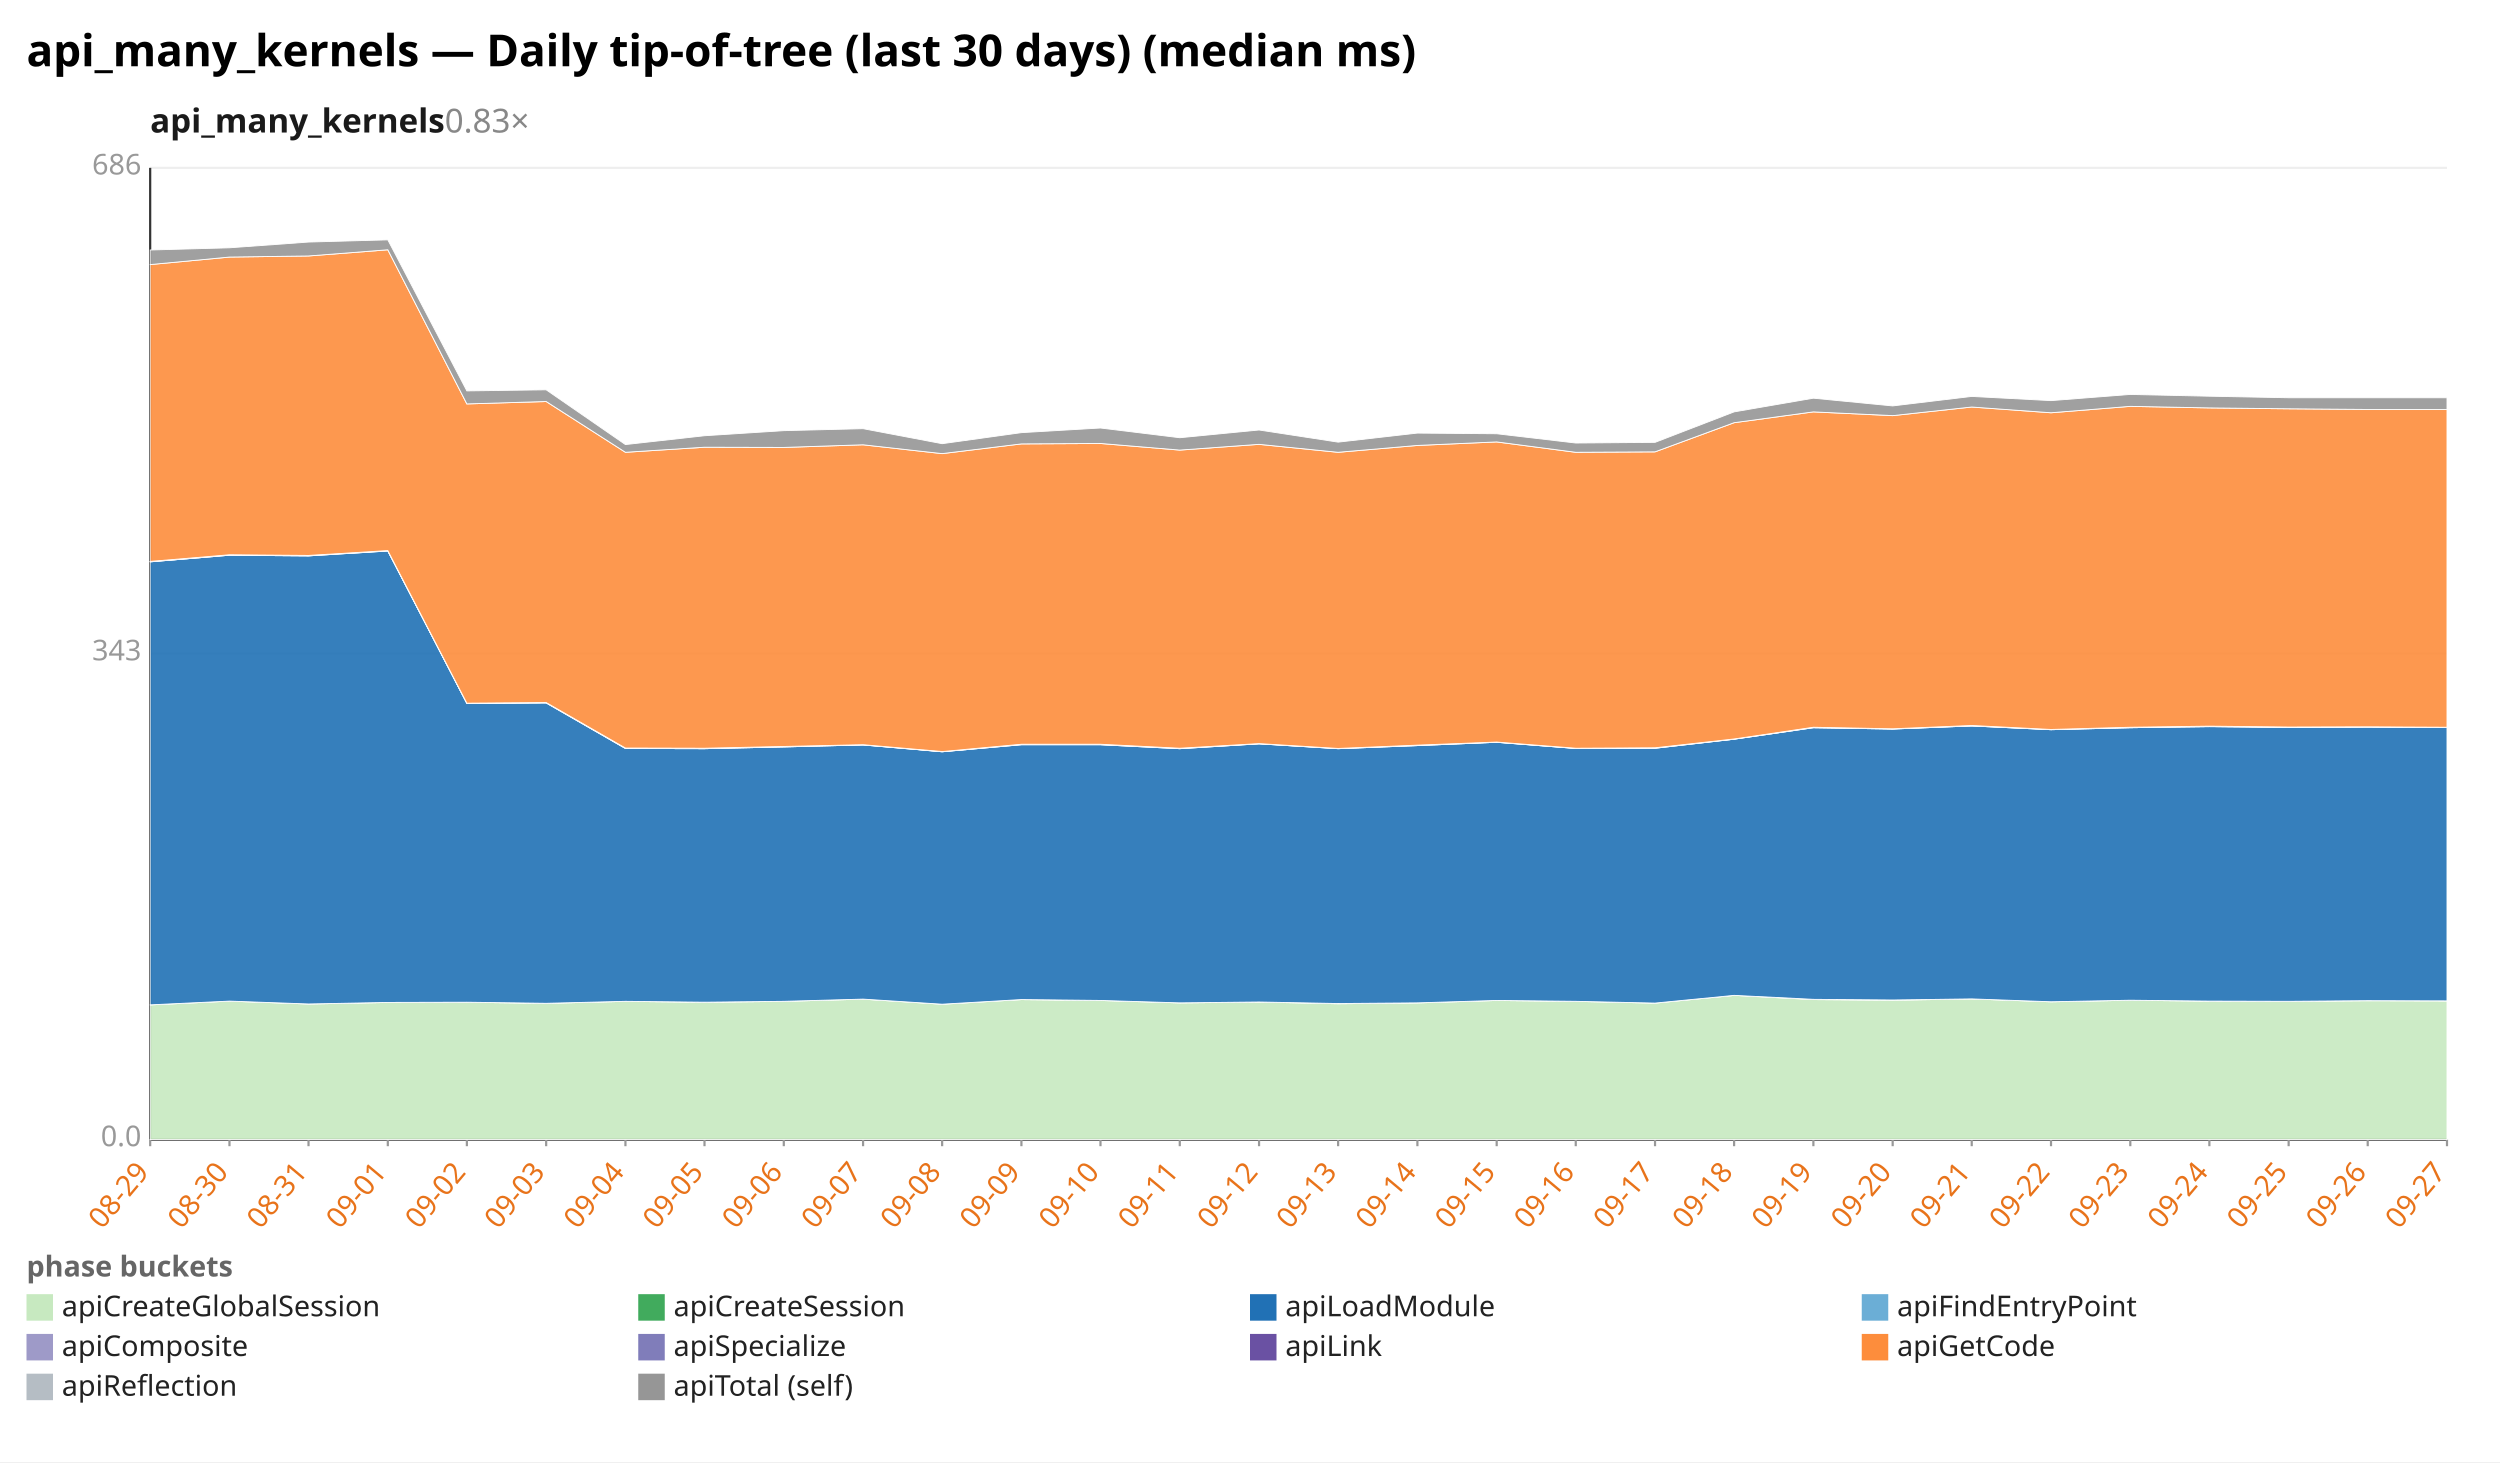
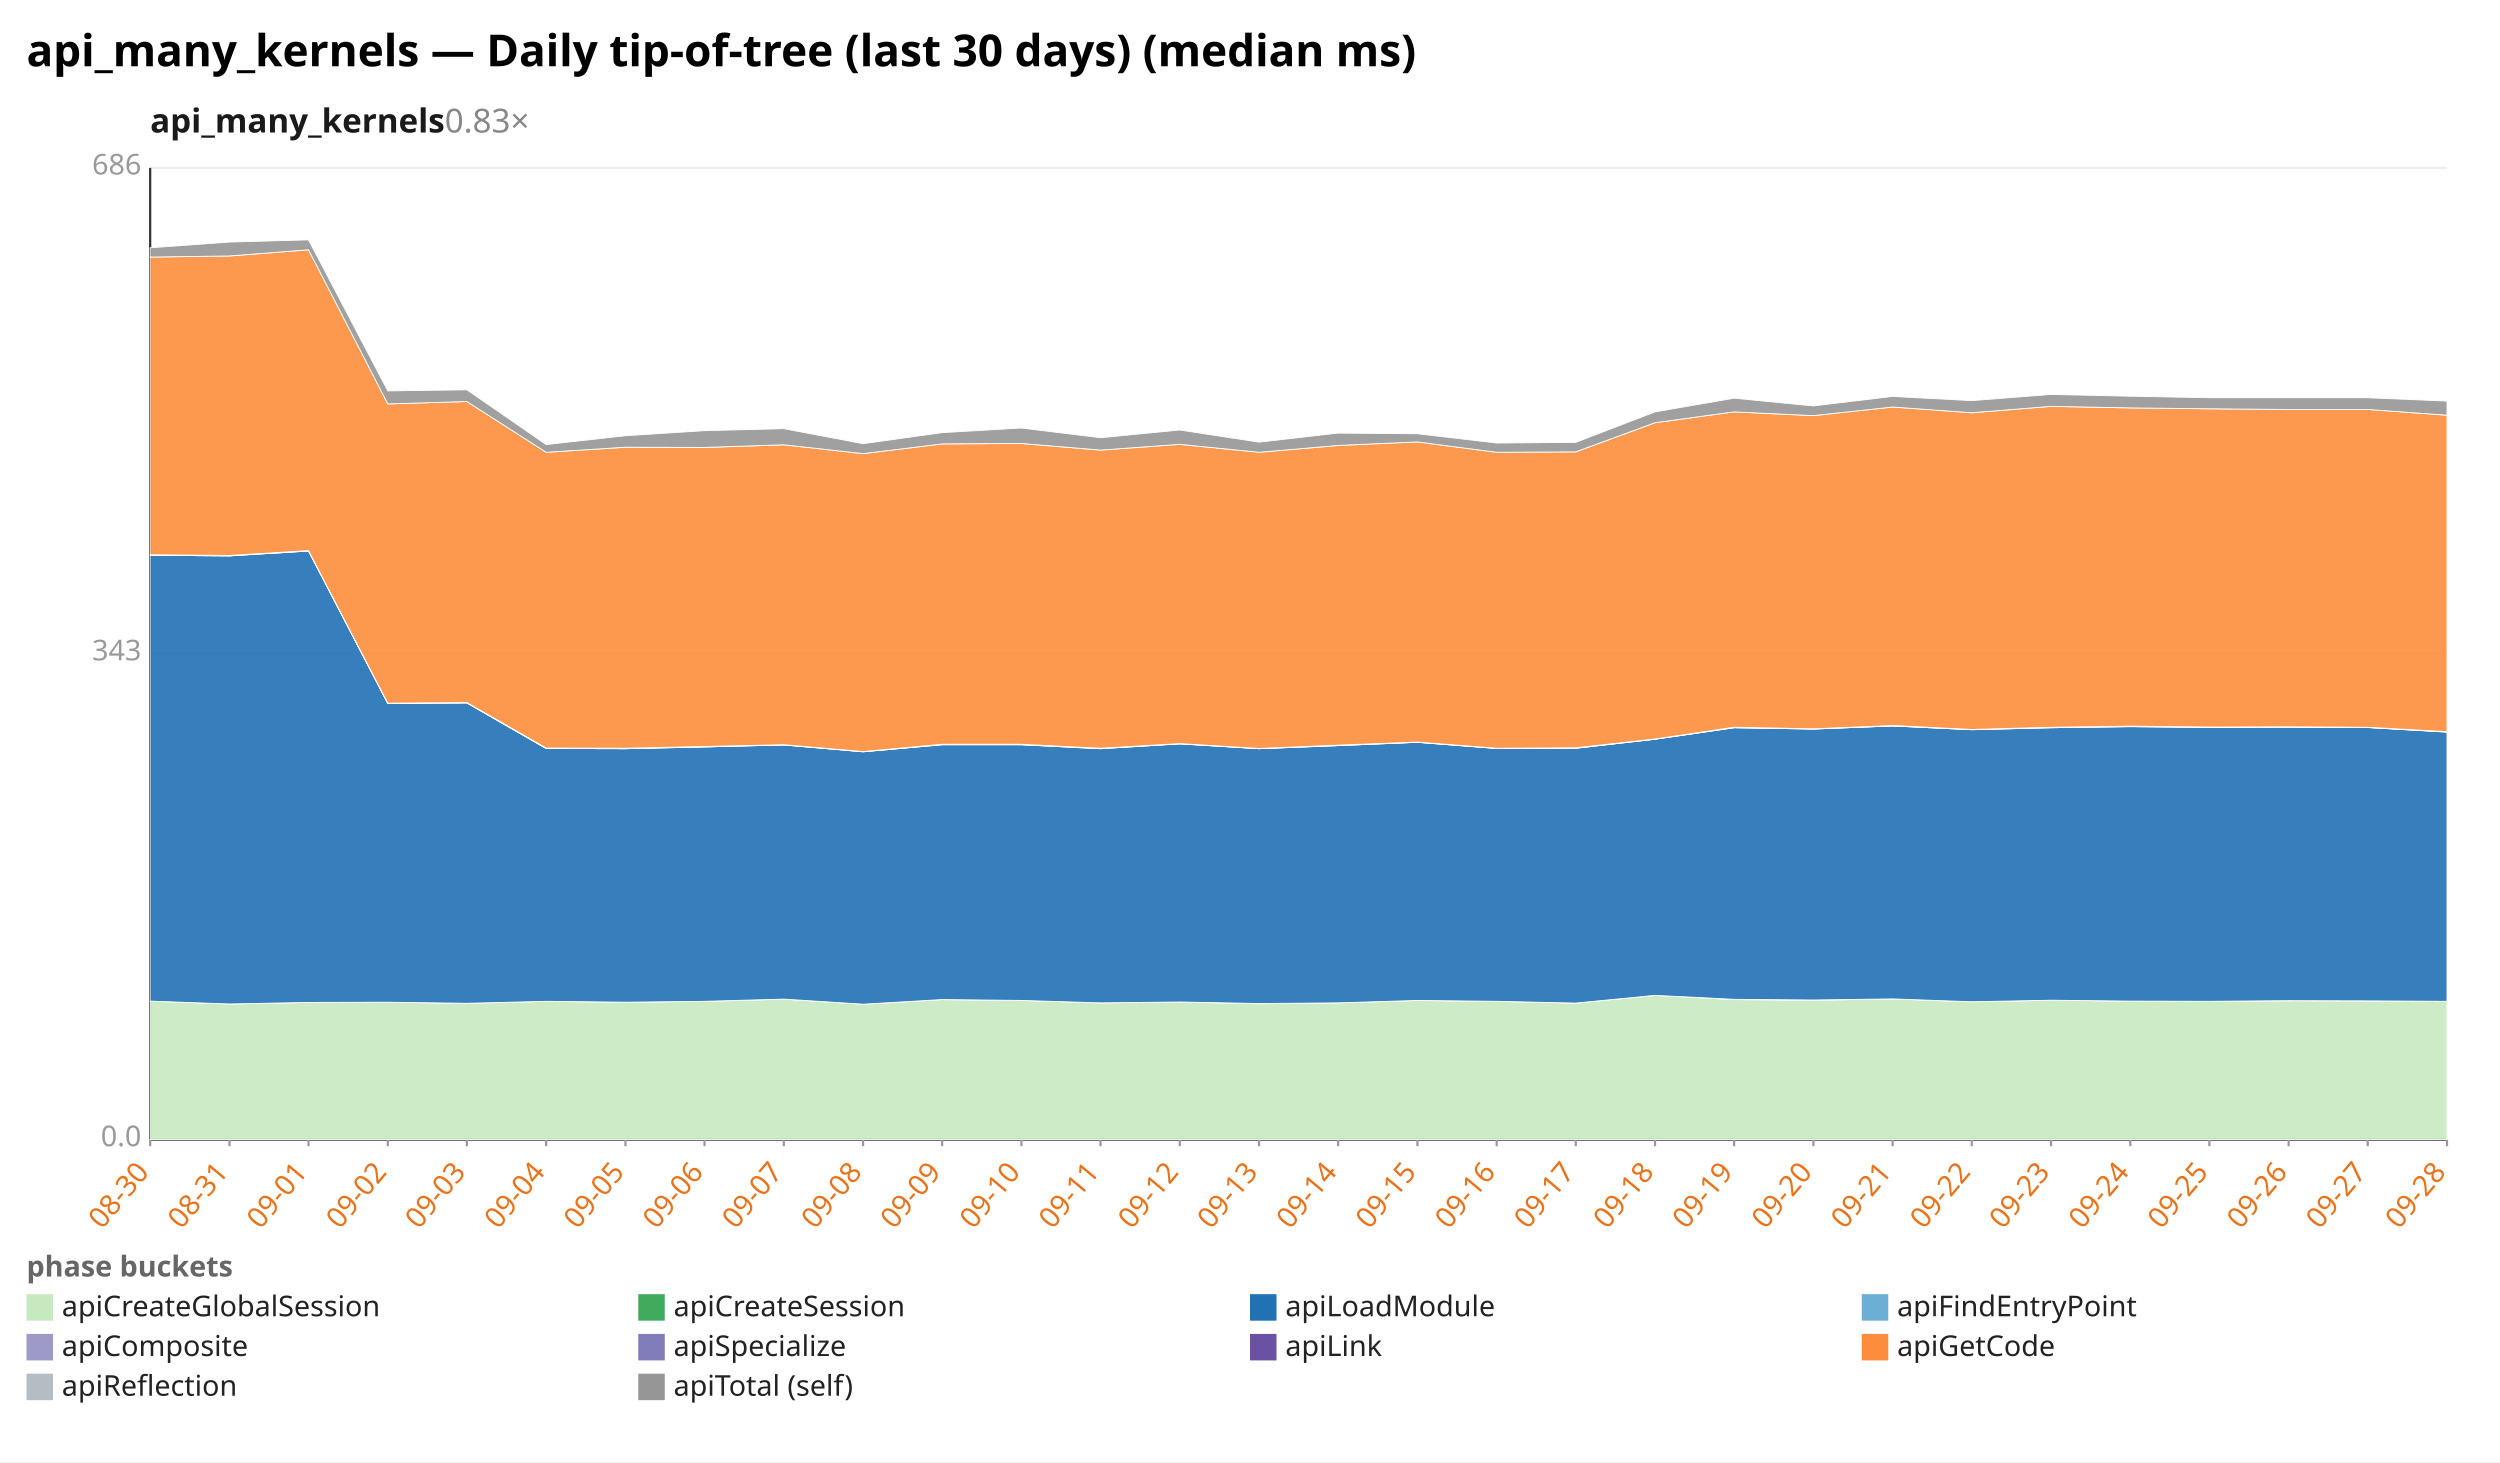
<svg xmlns="http://www.w3.org/2000/svg" width="1132" height="662" viewBox="0 0 1132 662" preserveAspectRatio="xMidYMid meet" font-family="sans-serif" font-size="13">
  <rect width="1132" height="662" fill="white" />
  <text x="12" y="30" font-size="20" font-weight="bold">api_many_kernels — Daily tip-of-tree (last 30 days) (median ms)</text>
  <text x="68" y="60" font-size="15" font-weight="600" fill="#1a1a1a">api_many_kernels<tspan fill="#888" font-weight="400" text-decoration="none">  0.83×</tspan>
  </text>
  <line x1="68.0" y1="516.0" x2="1108.0" y2="516.0" stroke="#eee" />
  <text x="64.0" y="519.0" text-anchor="end" fill="#999">0.0</text>
  <line x1="68.0" y1="296.0" x2="1108.0" y2="296.0" stroke="#eee" />
  <text x="64.0" y="299.0" text-anchor="end" fill="#999">343</text>
  <line x1="68.0" y1="76.0" x2="1108.0" y2="76.0" stroke="#eee" />
  <text x="64.0" y="79.0" text-anchor="end" fill="#999">686</text>
  <line x1="68.0" y1="76.0" x2="68.0" y2="516.0" stroke="#333" />
  <line x1="68.0" y1="516.0" x2="1108.0" y2="516.0" stroke="#333" />
  <line x1="68.0" y1="516.0" x2="68.0" y2="519.0" stroke="#999" />
-   <text x="68.0" y="531.0" text-anchor="end" fill="#e8731a" transform="rotate(-50 68.0 531.0)">08-29</text>
+   <text x="68.0" y="531.0" text-anchor="end" fill="#e8731a" transform="rotate(-50 68.0 531.0)">08-30</text>
  <line x1="103.9" y1="516.0" x2="103.9" y2="519.0" stroke="#999" />
-   <text x="103.9" y="531.0" text-anchor="end" fill="#e8731a" transform="rotate(-50 103.9 531.0)">08-30</text>
+   <text x="103.9" y="531.0" text-anchor="end" fill="#e8731a" transform="rotate(-50 103.9 531.0)">08-31</text>
  <line x1="139.7" y1="516.0" x2="139.7" y2="519.0" stroke="#999" />
-   <text x="139.7" y="531.0" text-anchor="end" fill="#e8731a" transform="rotate(-50 139.7 531.0)">08-31</text>
+   <text x="139.7" y="531.0" text-anchor="end" fill="#e8731a" transform="rotate(-50 139.7 531.0)">09-01</text>
  <line x1="175.6" y1="516.0" x2="175.6" y2="519.0" stroke="#999" />
-   <text x="175.6" y="531.0" text-anchor="end" fill="#e8731a" transform="rotate(-50 175.6 531.0)">09-01</text>
+   <text x="175.6" y="531.0" text-anchor="end" fill="#e8731a" transform="rotate(-50 175.6 531.0)">09-02</text>
  <line x1="211.4" y1="516.0" x2="211.4" y2="519.0" stroke="#999" />
-   <text x="211.4" y="531.0" text-anchor="end" fill="#e8731a" transform="rotate(-50 211.4 531.0)">09-02</text>
+   <text x="211.4" y="531.0" text-anchor="end" fill="#e8731a" transform="rotate(-50 211.4 531.0)">09-03</text>
  <line x1="247.3" y1="516.0" x2="247.3" y2="519.0" stroke="#999" />
-   <text x="247.3" y="531.0" text-anchor="end" fill="#e8731a" transform="rotate(-50 247.3 531.0)">09-03</text>
+   <text x="247.3" y="531.0" text-anchor="end" fill="#e8731a" transform="rotate(-50 247.3 531.0)">09-04</text>
  <line x1="283.2" y1="516.0" x2="283.2" y2="519.0" stroke="#999" />
-   <text x="283.2" y="531.0" text-anchor="end" fill="#e8731a" transform="rotate(-50 283.2 531.0)">09-04</text>
+   <text x="283.2" y="531.0" text-anchor="end" fill="#e8731a" transform="rotate(-50 283.2 531.0)">09-05</text>
  <line x1="319.0" y1="516.0" x2="319.0" y2="519.0" stroke="#999" />
-   <text x="319.0" y="531.0" text-anchor="end" fill="#e8731a" transform="rotate(-50 319.0 531.0)">09-05</text>
+   <text x="319.0" y="531.0" text-anchor="end" fill="#e8731a" transform="rotate(-50 319.0 531.0)">09-06</text>
  <line x1="354.9" y1="516.0" x2="354.9" y2="519.0" stroke="#999" />
-   <text x="354.9" y="531.0" text-anchor="end" fill="#e8731a" transform="rotate(-50 354.9 531.0)">09-06</text>
+   <text x="354.9" y="531.0" text-anchor="end" fill="#e8731a" transform="rotate(-50 354.9 531.0)">09-07</text>
  <line x1="390.8" y1="516.0" x2="390.8" y2="519.0" stroke="#999" />
-   <text x="390.8" y="531.0" text-anchor="end" fill="#e8731a" transform="rotate(-50 390.8 531.0)">09-07</text>
+   <text x="390.8" y="531.0" text-anchor="end" fill="#e8731a" transform="rotate(-50 390.8 531.0)">09-08</text>
  <line x1="426.6" y1="516.0" x2="426.6" y2="519.0" stroke="#999" />
-   <text x="426.6" y="531.0" text-anchor="end" fill="#e8731a" transform="rotate(-50 426.6 531.0)">09-08</text>
+   <text x="426.6" y="531.0" text-anchor="end" fill="#e8731a" transform="rotate(-50 426.6 531.0)">09-09</text>
  <line x1="462.5" y1="516.0" x2="462.5" y2="519.0" stroke="#999" />
-   <text x="462.5" y="531.0" text-anchor="end" fill="#e8731a" transform="rotate(-50 462.5 531.0)">09-09</text>
+   <text x="462.5" y="531.0" text-anchor="end" fill="#e8731a" transform="rotate(-50 462.5 531.0)">09-10</text>
  <line x1="498.3" y1="516.0" x2="498.3" y2="519.0" stroke="#999" />
-   <text x="498.3" y="531.0" text-anchor="end" fill="#e8731a" transform="rotate(-50 498.3 531.0)">09-10</text>
+   <text x="498.3" y="531.0" text-anchor="end" fill="#e8731a" transform="rotate(-50 498.3 531.0)">09-11</text>
  <line x1="534.2" y1="516.0" x2="534.2" y2="519.0" stroke="#999" />
-   <text x="534.2" y="531.0" text-anchor="end" fill="#e8731a" transform="rotate(-50 534.2 531.0)">09-11</text>
+   <text x="534.2" y="531.0" text-anchor="end" fill="#e8731a" transform="rotate(-50 534.2 531.0)">09-12</text>
  <line x1="570.1" y1="516.0" x2="570.1" y2="519.0" stroke="#999" />
-   <text x="570.1" y="531.0" text-anchor="end" fill="#e8731a" transform="rotate(-50 570.1 531.0)">09-12</text>
+   <text x="570.1" y="531.0" text-anchor="end" fill="#e8731a" transform="rotate(-50 570.1 531.0)">09-13</text>
  <line x1="605.9" y1="516.0" x2="605.9" y2="519.0" stroke="#999" />
-   <text x="605.9" y="531.0" text-anchor="end" fill="#e8731a" transform="rotate(-50 605.9 531.0)">09-13</text>
+   <text x="605.9" y="531.0" text-anchor="end" fill="#e8731a" transform="rotate(-50 605.9 531.0)">09-14</text>
  <line x1="641.8" y1="516.0" x2="641.8" y2="519.0" stroke="#999" />
-   <text x="641.8" y="531.0" text-anchor="end" fill="#e8731a" transform="rotate(-50 641.8 531.0)">09-14</text>
+   <text x="641.8" y="531.0" text-anchor="end" fill="#e8731a" transform="rotate(-50 641.8 531.0)">09-15</text>
  <line x1="677.7" y1="516.0" x2="677.7" y2="519.0" stroke="#999" />
-   <text x="677.7" y="531.0" text-anchor="end" fill="#e8731a" transform="rotate(-50 677.7 531.0)">09-15</text>
+   <text x="677.7" y="531.0" text-anchor="end" fill="#e8731a" transform="rotate(-50 677.7 531.0)">09-16</text>
  <line x1="713.5" y1="516.0" x2="713.5" y2="519.0" stroke="#999" />
-   <text x="713.5" y="531.0" text-anchor="end" fill="#e8731a" transform="rotate(-50 713.5 531.0)">09-16</text>
+   <text x="713.5" y="531.0" text-anchor="end" fill="#e8731a" transform="rotate(-50 713.5 531.0)">09-17</text>
  <line x1="749.4" y1="516.0" x2="749.4" y2="519.0" stroke="#999" />
-   <text x="749.4" y="531.0" text-anchor="end" fill="#e8731a" transform="rotate(-50 749.4 531.0)">09-17</text>
+   <text x="749.4" y="531.0" text-anchor="end" fill="#e8731a" transform="rotate(-50 749.4 531.0)">09-18</text>
  <line x1="785.2" y1="516.0" x2="785.2" y2="519.0" stroke="#999" />
-   <text x="785.2" y="531.0" text-anchor="end" fill="#e8731a" transform="rotate(-50 785.2 531.0)">09-18</text>
+   <text x="785.2" y="531.0" text-anchor="end" fill="#e8731a" transform="rotate(-50 785.2 531.0)">09-19</text>
  <line x1="821.1" y1="516.0" x2="821.1" y2="519.0" stroke="#999" />
-   <text x="821.1" y="531.0" text-anchor="end" fill="#e8731a" transform="rotate(-50 821.1 531.0)">09-19</text>
+   <text x="821.1" y="531.0" text-anchor="end" fill="#e8731a" transform="rotate(-50 821.1 531.0)">09-20</text>
  <line x1="857.0" y1="516.0" x2="857.0" y2="519.0" stroke="#999" />
-   <text x="857.0" y="531.0" text-anchor="end" fill="#e8731a" transform="rotate(-50 857.0 531.0)">09-20</text>
+   <text x="857.0" y="531.0" text-anchor="end" fill="#e8731a" transform="rotate(-50 857.0 531.0)">09-21</text>
  <line x1="892.8" y1="516.0" x2="892.8" y2="519.0" stroke="#999" />
-   <text x="892.8" y="531.0" text-anchor="end" fill="#e8731a" transform="rotate(-50 892.8 531.0)">09-21</text>
+   <text x="892.8" y="531.0" text-anchor="end" fill="#e8731a" transform="rotate(-50 892.8 531.0)">09-22</text>
  <line x1="928.7" y1="516.0" x2="928.7" y2="519.0" stroke="#999" />
-   <text x="928.7" y="531.0" text-anchor="end" fill="#e8731a" transform="rotate(-50 928.7 531.0)">09-22</text>
+   <text x="928.7" y="531.0" text-anchor="end" fill="#e8731a" transform="rotate(-50 928.7 531.0)">09-23</text>
  <line x1="964.6" y1="516.0" x2="964.6" y2="519.0" stroke="#999" />
-   <text x="964.6" y="531.0" text-anchor="end" fill="#e8731a" transform="rotate(-50 964.6 531.0)">09-23</text>
+   <text x="964.6" y="531.0" text-anchor="end" fill="#e8731a" transform="rotate(-50 964.6 531.0)">09-24</text>
  <line x1="1000.4" y1="516.0" x2="1000.4" y2="519.0" stroke="#999" />
-   <text x="1000.4" y="531.0" text-anchor="end" fill="#e8731a" transform="rotate(-50 1000.4 531.0)">09-24</text>
+   <text x="1000.4" y="531.0" text-anchor="end" fill="#e8731a" transform="rotate(-50 1000.4 531.0)">09-25</text>
  <line x1="1036.3" y1="516.0" x2="1036.3" y2="519.0" stroke="#999" />
-   <text x="1036.3" y="531.0" text-anchor="end" fill="#e8731a" transform="rotate(-50 1036.3 531.0)">09-25</text>
+   <text x="1036.3" y="531.0" text-anchor="end" fill="#e8731a" transform="rotate(-50 1036.3 531.0)">09-26</text>
  <line x1="1072.1" y1="516.0" x2="1072.1" y2="519.0" stroke="#999" />
-   <text x="1072.1" y="531.0" text-anchor="end" fill="#e8731a" transform="rotate(-50 1072.1 531.0)">09-26</text>
+   <text x="1072.1" y="531.0" text-anchor="end" fill="#e8731a" transform="rotate(-50 1072.1 531.0)">09-27</text>
  <line x1="1108.0" y1="516.0" x2="1108.0" y2="519.0" stroke="#999" />
-   <text x="1108.0" y="531.0" text-anchor="end" fill="#e8731a" transform="rotate(-50 1108.0 531.0)">09-27</text>
-   <polygon points="68.0,455.0 103.9,453.3 139.7,454.6 175.6,453.9 211.4,453.8 247.3,454.3 283.2,453.4 319.0,453.8 354.9,453.4 390.8,452.4 426.6,454.7 462.5,452.6 498.3,453.0 534.2,454.1 570.1,453.7 605.9,454.5 641.8,454.1 677.7,453.0 713.5,453.4 749.4,454.2 785.2,450.7 821.1,452.6 857.0,452.9 892.8,452.3 928.7,453.6 964.6,452.9 1000.4,453.3 1036.3,453.4 1072.1,453.1 1108.0,453.2 1108.0,516.0 1072.1,516.0 1036.3,516.0 1000.4,516.0 964.6,516.0 928.7,516.0 892.8,516.0 857.0,516.0 821.1,516.0 785.2,516.0 749.4,516.0 713.5,516.0 677.7,516.0 641.8,516.0 605.9,516.0 570.1,516.0 534.2,516.0 498.3,516.0 462.5,516.0 426.6,516.0 390.8,516.0 354.9,516.0 319.0,516.0 283.2,516.0 247.3,516.0 211.4,516.0 175.6,516.0 139.7,516.0 103.9,516.0 68.0,516.0" fill="#c7e9c0" fill-opacity="0.9" stroke="#fff" stroke-width="0.4" />
-   <polygon points="68.0,455.0 103.9,453.3 139.7,454.6 175.6,453.9 211.4,453.8 247.3,454.3 283.2,453.4 319.0,453.8 354.9,453.4 390.8,452.4 426.6,454.7 462.5,452.6 498.3,453.0 534.2,454.1 570.1,453.7 605.9,454.4 641.8,454.1 677.7,453.0 713.5,453.4 749.4,454.2 785.2,450.7 821.1,452.5 857.0,452.8 892.8,452.3 928.7,453.6 964.6,452.9 1000.4,453.3 1036.3,453.4 1072.1,453.1 1108.0,453.2 1108.0,453.2 1072.1,453.1 1036.3,453.4 1000.4,453.3 964.6,452.9 928.7,453.6 892.8,452.3 857.0,452.9 821.1,452.6 785.2,450.7 749.4,454.2 713.5,453.4 677.7,453.0 641.8,454.1 605.9,454.5 570.1,453.7 534.2,454.1 498.3,453.0 462.5,452.6 426.6,454.7 390.8,452.4 354.9,453.4 319.0,453.8 283.2,453.4 247.3,454.3 211.4,453.8 175.6,453.9 139.7,454.6 103.9,453.3 68.0,455.0" fill="#41ab5d" fill-opacity="0.9" stroke="#fff" stroke-width="0.4" />
-   <polygon points="68.0,254.4 103.9,251.4 139.7,251.7 175.6,249.5 211.4,318.5 247.3,318.3 283.2,338.9 319.0,339.0 354.9,338.2 390.8,337.3 426.6,340.4 462.5,337.2 498.3,337.2 534.2,339.0 570.1,336.8 605.9,339.0 641.8,337.6 677.7,336.1 713.5,338.9 749.4,338.8 785.2,334.7 821.1,329.5 857.0,330.1 892.8,328.7 928.7,330.4 964.6,329.5 1000.4,329.0 1036.3,329.4 1072.1,329.2 1108.0,329.4 1108.0,453.2 1072.1,453.1 1036.3,453.4 1000.4,453.3 964.6,452.9 928.7,453.6 892.8,452.3 857.0,452.8 821.1,452.5 785.2,450.7 749.4,454.2 713.5,453.4 677.7,453.0 641.8,454.1 605.9,454.4 570.1,453.7 534.2,454.1 498.3,453.0 462.5,452.6 426.6,454.7 390.8,452.4 354.9,453.4 319.0,453.8 283.2,453.4 247.3,454.3 211.4,453.8 175.6,453.9 139.7,454.6 103.9,453.3 68.0,455.0" fill="#2171b5" fill-opacity="0.9" stroke="#fff" stroke-width="0.4" />
-   <polygon points="68.0,254.4 103.9,251.4 139.7,251.7 175.6,249.4 211.4,318.5 247.3,318.2 283.2,338.9 319.0,339.0 354.9,338.2 390.8,337.3 426.6,340.4 462.5,337.2 498.3,337.2 534.2,339.0 570.1,336.8 605.9,339.0 641.8,337.6 677.7,336.1 713.5,338.9 749.4,338.8 785.2,334.7 821.1,329.5 857.0,330.1 892.8,328.7 928.7,330.4 964.6,329.5 1000.4,329.0 1036.3,329.3 1072.1,329.2 1108.0,329.4 1108.0,329.4 1072.1,329.2 1036.3,329.4 1000.4,329.0 964.6,329.5 928.7,330.4 892.8,328.7 857.0,330.1 821.1,329.5 785.2,334.7 749.4,338.8 713.5,338.9 677.7,336.1 641.8,337.6 605.9,339.0 570.1,336.8 534.2,339.0 498.3,337.2 462.5,337.2 426.6,340.4 390.8,337.3 354.9,338.2 319.0,339.0 283.2,338.9 247.3,318.3 211.4,318.5 175.6,249.5 139.7,251.7 103.9,251.4 68.0,254.4" fill="#6baed6" fill-opacity="0.9" stroke="#fff" stroke-width="0.4" />
-   <polygon points="68.0,254.3 103.9,251.2 139.7,251.5 175.6,249.3 211.4,318.4 247.3,318.1 283.2,338.7 319.0,338.9 354.9,338.0 390.8,337.2 426.6,340.3 462.5,337.0 498.3,337.1 534.2,338.8 570.1,336.7 605.9,338.9 641.8,337.4 677.7,336.0 713.5,338.8 749.4,338.6 785.2,334.6 821.1,329.3 857.0,330.0 892.8,328.6 928.7,330.3 964.6,329.3 1000.4,328.8 1036.3,329.2 1072.1,329.1 1108.0,329.3 1108.0,329.4 1072.1,329.2 1036.3,329.3 1000.4,329.0 964.6,329.5 928.7,330.4 892.8,328.7 857.0,330.1 821.1,329.5 785.2,334.7 749.4,338.8 713.5,338.9 677.7,336.1 641.8,337.6 605.9,339.0 570.1,336.8 534.2,339.0 498.3,337.2 462.5,337.2 426.6,340.4 390.8,337.3 354.9,338.2 319.0,339.0 283.2,338.9 247.3,318.2 211.4,318.5 175.6,249.4 139.7,251.7 103.9,251.4 68.0,254.4" fill="#9e9ac8" fill-opacity="0.9" stroke="#fff" stroke-width="0.4" />
-   <polygon points="68.0,254.2 103.9,251.2 139.7,251.5 175.6,249.3 211.4,318.4 247.3,318.1 283.2,338.7 319.0,338.8 354.9,338.0 390.8,337.2 426.6,340.3 462.5,337.0 498.3,337.0 534.2,338.8 570.1,336.7 605.9,338.9 641.8,337.4 677.7,336.0 713.5,338.8 749.4,338.6 785.2,334.6 821.1,329.3 857.0,330.0 892.8,328.5 928.7,330.3 964.6,329.3 1000.4,328.8 1036.3,329.2 1072.1,329.1 1108.0,329.3 1108.0,329.3 1072.1,329.1 1036.3,329.2 1000.4,328.8 964.6,329.3 928.7,330.3 892.8,328.6 857.0,330.0 821.1,329.3 785.2,334.6 749.4,338.6 713.5,338.8 677.7,336.0 641.8,337.4 605.9,338.9 570.1,336.7 534.2,338.8 498.3,337.1 462.5,337.0 426.6,340.3 390.8,337.2 354.9,338.0 319.0,338.9 283.2,338.7 247.3,318.1 211.4,318.4 175.6,249.3 139.7,251.5 103.9,251.2 68.0,254.3" fill="#6a51a3" fill-opacity="0.9" stroke="#fff" stroke-width="0.4" />
-   <polygon points="68.0,119.8 103.9,116.4 139.7,115.9 175.6,113.1 211.4,182.9 247.3,181.8 283.2,204.8 319.0,202.5 354.9,202.6 390.8,201.4 426.6,205.4 462.5,201.0 498.3,200.8 534.2,203.8 570.1,201.2 605.9,204.8 641.8,201.7 677.7,200.1 713.5,204.8 749.4,204.6 785.2,191.4 821.1,186.5 857.0,188.2 892.8,184.3 928.7,186.9 964.6,184.0 1000.4,184.7 1036.3,185.1 1072.1,185.4 1108.0,185.4 1108.0,329.3 1072.1,329.1 1036.3,329.2 1000.4,328.8 964.6,329.3 928.7,330.3 892.8,328.5 857.0,330.0 821.1,329.3 785.2,334.6 749.4,338.6 713.5,338.8 677.7,336.0 641.8,337.4 605.9,338.9 570.1,336.7 534.2,338.8 498.3,337.0 462.5,337.0 426.6,340.3 390.8,337.2 354.9,338.0 319.0,338.8 283.2,338.7 247.3,318.1 211.4,318.4 175.6,249.3 139.7,251.5 103.9,251.2 68.0,254.2" fill="#fd8d3c" fill-opacity="0.9" stroke="#fff" stroke-width="0.4" />
-   <polygon points="68.0,113.2 103.9,112.2 139.7,109.6 175.6,108.6 211.4,177.0 247.3,176.5 283.2,201.3 319.0,197.3 354.9,195.0 390.8,194.1 426.6,200.9 462.5,195.9 498.3,193.8 534.2,198.2 570.1,194.7 605.9,200.2 641.8,196.1 677.7,196.4 713.5,200.6 749.4,200.3 785.2,186.5 821.1,180.3 857.0,183.8 892.8,179.5 928.7,181.4 964.6,178.6 1000.4,179.4 1036.3,180.1 1072.1,180.1 1108.0,180.1 1108.0,185.4 1072.1,185.4 1036.3,185.1 1000.4,184.7 964.6,184.0 928.7,186.9 892.8,184.3 857.0,188.2 821.1,186.5 785.2,191.4 749.4,204.6 713.5,204.8 677.7,200.1 641.8,201.7 605.9,204.8 570.1,201.2 534.2,203.8 498.3,200.8 462.5,201.0 426.6,205.4 390.8,201.4 354.9,202.6 319.0,202.5 283.2,204.8 247.3,181.8 211.4,182.9 175.6,113.1 139.7,115.9 103.9,116.4 68.0,119.8" fill="#969696" fill-opacity="0.9" stroke="#fff" stroke-width="0.4" />
+   <text x="1108.0" y="531.0" text-anchor="end" fill="#e8731a" transform="rotate(-50 1108.0 531.0)">09-28</text>
+   <polygon points="68.0,453.3 103.9,454.6 139.7,453.9 175.6,453.8 211.4,454.3 247.3,453.4 283.2,453.8 319.0,453.4 354.9,452.4 390.8,454.7 426.6,452.6 462.5,453.0 498.3,454.1 534.2,453.7 570.1,454.5 605.9,454.1 641.8,453.0 677.7,453.4 713.5,454.2 749.4,450.7 785.2,452.6 821.1,452.9 857.0,452.3 892.8,453.6 928.7,452.9 964.6,453.3 1000.4,453.4 1036.3,453.1 1072.1,453.2 1108.0,453.4 1108.0,516.0 1072.1,516.0 1036.3,516.0 1000.4,516.0 964.6,516.0 928.7,516.0 892.8,516.0 857.0,516.0 821.1,516.0 785.2,516.0 749.4,516.0 713.5,516.0 677.7,516.0 641.8,516.0 605.9,516.0 570.1,516.0 534.2,516.0 498.3,516.0 462.5,516.0 426.6,516.0 390.8,516.0 354.9,516.0 319.0,516.0 283.2,516.0 247.3,516.0 211.4,516.0 175.6,516.0 139.7,516.0 103.9,516.0 68.0,516.0" fill="#c7e9c0" fill-opacity="0.9" stroke="#fff" stroke-width="0.4" />
+   <polygon points="68.0,453.3 103.9,454.6 139.7,453.9 175.6,453.8 211.4,454.3 247.3,453.4 283.2,453.8 319.0,453.4 354.9,452.4 390.8,454.7 426.6,452.6 462.5,453.0 498.3,454.1 534.2,453.7 570.1,454.4 605.9,454.1 641.8,453.0 677.7,453.4 713.5,454.2 749.4,450.7 785.2,452.5 821.1,452.8 857.0,452.3 892.8,453.6 928.7,452.9 964.6,453.3 1000.4,453.4 1036.3,453.1 1072.1,453.2 1108.0,453.4 1108.0,453.4 1072.1,453.2 1036.3,453.1 1000.4,453.4 964.6,453.3 928.7,452.9 892.8,453.6 857.0,452.3 821.1,452.9 785.2,452.6 749.4,450.7 713.5,454.2 677.7,453.4 641.8,453.0 605.9,454.1 570.1,454.5 534.2,453.7 498.3,454.1 462.5,453.0 426.6,452.6 390.8,454.7 354.9,452.4 319.0,453.4 283.2,453.8 247.3,453.4 211.4,454.3 175.6,453.8 139.7,453.9 103.9,454.6 68.0,453.3" fill="#41ab5d" fill-opacity="0.9" stroke="#fff" stroke-width="0.4" />
+   <polygon points="68.0,251.4 103.9,251.7 139.7,249.5 175.6,318.5 211.4,318.3 247.3,338.9 283.2,339.0 319.0,338.2 354.9,337.3 390.8,340.4 426.6,337.2 462.5,337.2 498.3,339.0 534.2,336.8 570.1,339.0 605.9,337.6 641.8,336.1 677.7,338.9 713.5,338.8 749.4,334.7 785.2,329.5 821.1,330.1 857.0,328.7 892.8,330.4 928.7,329.5 964.6,329.0 1000.4,329.4 1036.3,329.2 1072.1,329.4 1108.0,331.5 1108.0,453.4 1072.1,453.2 1036.3,453.1 1000.4,453.4 964.6,453.3 928.7,452.9 892.8,453.6 857.0,452.3 821.1,452.8 785.2,452.5 749.4,450.7 713.5,454.2 677.7,453.4 641.8,453.0 605.9,454.1 570.1,454.4 534.2,453.7 498.3,454.1 462.5,453.0 426.6,452.6 390.8,454.7 354.9,452.4 319.0,453.4 283.2,453.8 247.3,453.4 211.4,454.3 175.6,453.8 139.7,453.9 103.9,454.6 68.0,453.3" fill="#2171b5" fill-opacity="0.9" stroke="#fff" stroke-width="0.4" />
+   <polygon points="68.0,251.4 103.9,251.7 139.7,249.4 175.6,318.5 211.4,318.2 247.3,338.9 283.2,339.0 319.0,338.2 354.9,337.3 390.8,340.4 426.6,337.2 462.5,337.2 498.3,339.0 534.2,336.8 570.1,339.0 605.9,337.6 641.8,336.1 677.7,338.9 713.5,338.8 749.4,334.7 785.2,329.5 821.1,330.1 857.0,328.7 892.8,330.4 928.7,329.5 964.6,329.0 1000.4,329.3 1036.3,329.2 1072.1,329.4 1108.0,331.4 1108.0,331.5 1072.1,329.4 1036.3,329.2 1000.4,329.4 964.6,329.0 928.7,329.5 892.8,330.4 857.0,328.7 821.1,330.1 785.2,329.5 749.4,334.7 713.5,338.8 677.7,338.9 641.8,336.1 605.9,337.6 570.1,339.0 534.2,336.8 498.3,339.0 462.5,337.2 426.6,337.2 390.8,340.4 354.9,337.3 319.0,338.2 283.2,339.0 247.3,338.9 211.4,318.3 175.6,318.5 139.7,249.5 103.9,251.7 68.0,251.4" fill="#6baed6" fill-opacity="0.9" stroke="#fff" stroke-width="0.4" />
+   <polygon points="68.0,251.2 103.9,251.5 139.7,249.3 175.6,318.4 211.4,318.1 247.3,338.7 283.2,338.9 319.0,338.0 354.9,337.2 390.8,340.3 426.6,337.0 462.5,337.1 498.3,338.8 534.2,336.7 570.1,338.9 605.9,337.4 641.8,336.0 677.7,338.8 713.5,338.6 749.4,334.6 785.2,329.3 821.1,330.0 857.0,328.6 892.8,330.3 928.7,329.3 964.6,328.8 1000.4,329.2 1036.3,329.1 1072.1,329.3 1108.0,331.3 1108.0,331.4 1072.1,329.4 1036.3,329.2 1000.4,329.3 964.6,329.0 928.7,329.5 892.8,330.4 857.0,328.7 821.1,330.1 785.2,329.5 749.4,334.7 713.5,338.8 677.7,338.9 641.8,336.1 605.9,337.6 570.1,339.0 534.2,336.8 498.3,339.0 462.5,337.2 426.6,337.2 390.8,340.4 354.9,337.3 319.0,338.2 283.2,339.0 247.3,338.9 211.4,318.2 175.6,318.5 139.7,249.4 103.9,251.7 68.0,251.4" fill="#9e9ac8" fill-opacity="0.9" stroke="#fff" stroke-width="0.4" />
+   <polygon points="68.0,251.2 103.9,251.5 139.7,249.3 175.6,318.4 211.4,318.1 247.3,338.7 283.2,338.8 319.0,338.0 354.9,337.2 390.8,340.3 426.6,337.0 462.5,337.0 498.3,338.8 534.2,336.7 570.1,338.9 605.9,337.4 641.8,336.0 677.7,338.8 713.5,338.6 749.4,334.6 785.2,329.3 821.1,330.0 857.0,328.5 892.8,330.3 928.7,329.3 964.6,328.8 1000.4,329.2 1036.3,329.1 1072.1,329.3 1108.0,331.3 1108.0,331.3 1072.1,329.3 1036.3,329.1 1000.4,329.2 964.6,328.8 928.7,329.3 892.8,330.3 857.0,328.6 821.1,330.0 785.2,329.3 749.4,334.6 713.5,338.6 677.7,338.8 641.8,336.0 605.9,337.4 570.1,338.9 534.2,336.7 498.3,338.8 462.5,337.1 426.6,337.0 390.8,340.3 354.9,337.2 319.0,338.0 283.2,338.9 247.3,338.7 211.4,318.1 175.6,318.4 139.7,249.3 103.9,251.5 68.0,251.2" fill="#6a51a3" fill-opacity="0.9" stroke="#fff" stroke-width="0.4" />
+   <polygon points="68.0,116.4 103.9,115.9 139.7,113.1 175.6,182.9 211.4,181.8 247.3,204.8 283.2,202.5 319.0,202.6 354.9,201.4 390.8,205.4 426.6,201.0 462.5,200.8 498.3,203.8 534.2,201.2 570.1,204.8 605.9,201.7 641.8,200.1 677.7,204.8 713.5,204.6 749.4,191.4 785.2,186.5 821.1,188.2 857.0,184.3 892.8,186.9 928.7,184.0 964.6,184.7 1000.4,185.1 1036.3,185.4 1072.1,185.4 1108.0,188.0 1108.0,331.3 1072.1,329.3 1036.3,329.1 1000.4,329.2 964.6,328.8 928.7,329.3 892.8,330.3 857.0,328.5 821.1,330.0 785.2,329.3 749.4,334.6 713.5,338.6 677.7,338.8 641.8,336.0 605.9,337.4 570.1,338.9 534.2,336.7 498.3,338.8 462.5,337.0 426.6,337.0 390.8,340.3 354.9,337.2 319.0,338.0 283.2,338.8 247.3,338.7 211.4,318.1 175.6,318.4 139.7,249.3 103.9,251.5 68.0,251.2" fill="#fd8d3c" fill-opacity="0.9" stroke="#fff" stroke-width="0.4" />
+   <polygon points="68.0,112.2 103.9,109.6 139.7,108.6 175.6,177.0 211.4,176.5 247.3,201.3 283.2,197.3 319.0,195.0 354.9,194.1 390.8,200.9 426.6,195.9 462.5,193.8 498.3,198.2 534.2,194.7 570.1,200.2 605.9,196.1 641.8,196.4 677.7,200.6 713.5,200.3 749.4,186.5 785.2,180.3 821.1,183.8 857.0,179.5 892.8,181.4 928.7,178.6 964.6,179.4 1000.4,180.1 1036.3,180.1 1072.1,180.1 1108.0,181.6 1108.0,188.0 1072.1,185.4 1036.3,185.4 1000.4,185.1 964.6,184.7 928.7,184.0 892.8,186.9 857.0,184.3 821.1,188.2 785.2,186.5 749.4,191.4 713.5,204.6 677.7,204.8 641.8,200.1 605.9,201.7 570.1,204.8 534.2,201.2 498.3,203.8 462.5,200.8 426.6,201.0 390.8,205.4 354.9,201.4 319.0,202.6 283.2,202.5 247.3,204.8 211.4,181.8 175.6,182.9 139.7,113.1 103.9,115.9 68.0,116.4" fill="#969696" fill-opacity="0.9" stroke="#fff" stroke-width="0.4" />
  <text x="12" y="578" fill="#666" font-weight="600">phase buckets</text>
  <rect x="12" y="586" width="12" height="12" fill="#c7e9c0" />
  <text x="28" y="596" fill="#222">apiCreateGlobalSession</text>
  <rect x="289" y="586" width="12" height="12" fill="#41ab5d" />
  <text x="305" y="596" fill="#222">apiCreateSession</text>
  <rect x="566" y="586" width="12" height="12" fill="#2171b5" />
  <text x="582" y="596" fill="#222">apiLoadModule</text>
  <rect x="843" y="586" width="12" height="12" fill="#6baed6" />
  <text x="859" y="596" fill="#222">apiFindEntryPoint</text>
  <rect x="12" y="604" width="12" height="12" fill="#9e9ac8" />
  <text x="28" y="614" fill="#222">apiComposite</text>
  <rect x="289" y="604" width="12" height="12" fill="#807dba" />
  <text x="305" y="614" fill="#222">apiSpecialize</text>
  <rect x="566" y="604" width="12" height="12" fill="#6a51a3" />
  <text x="582" y="614" fill="#222">apiLink</text>
  <rect x="843" y="604" width="12" height="12" fill="#fd8d3c" />
  <text x="859" y="614" fill="#222">apiGetCode</text>
  <rect x="12" y="622" width="12" height="12" fill="#b5bdc4" />
  <text x="28" y="632" fill="#222">apiReflection</text>
  <rect x="289" y="622" width="12" height="12" fill="#969696" />
  <text x="305" y="632" fill="#222">apiTotal (self)</text>
</svg>
